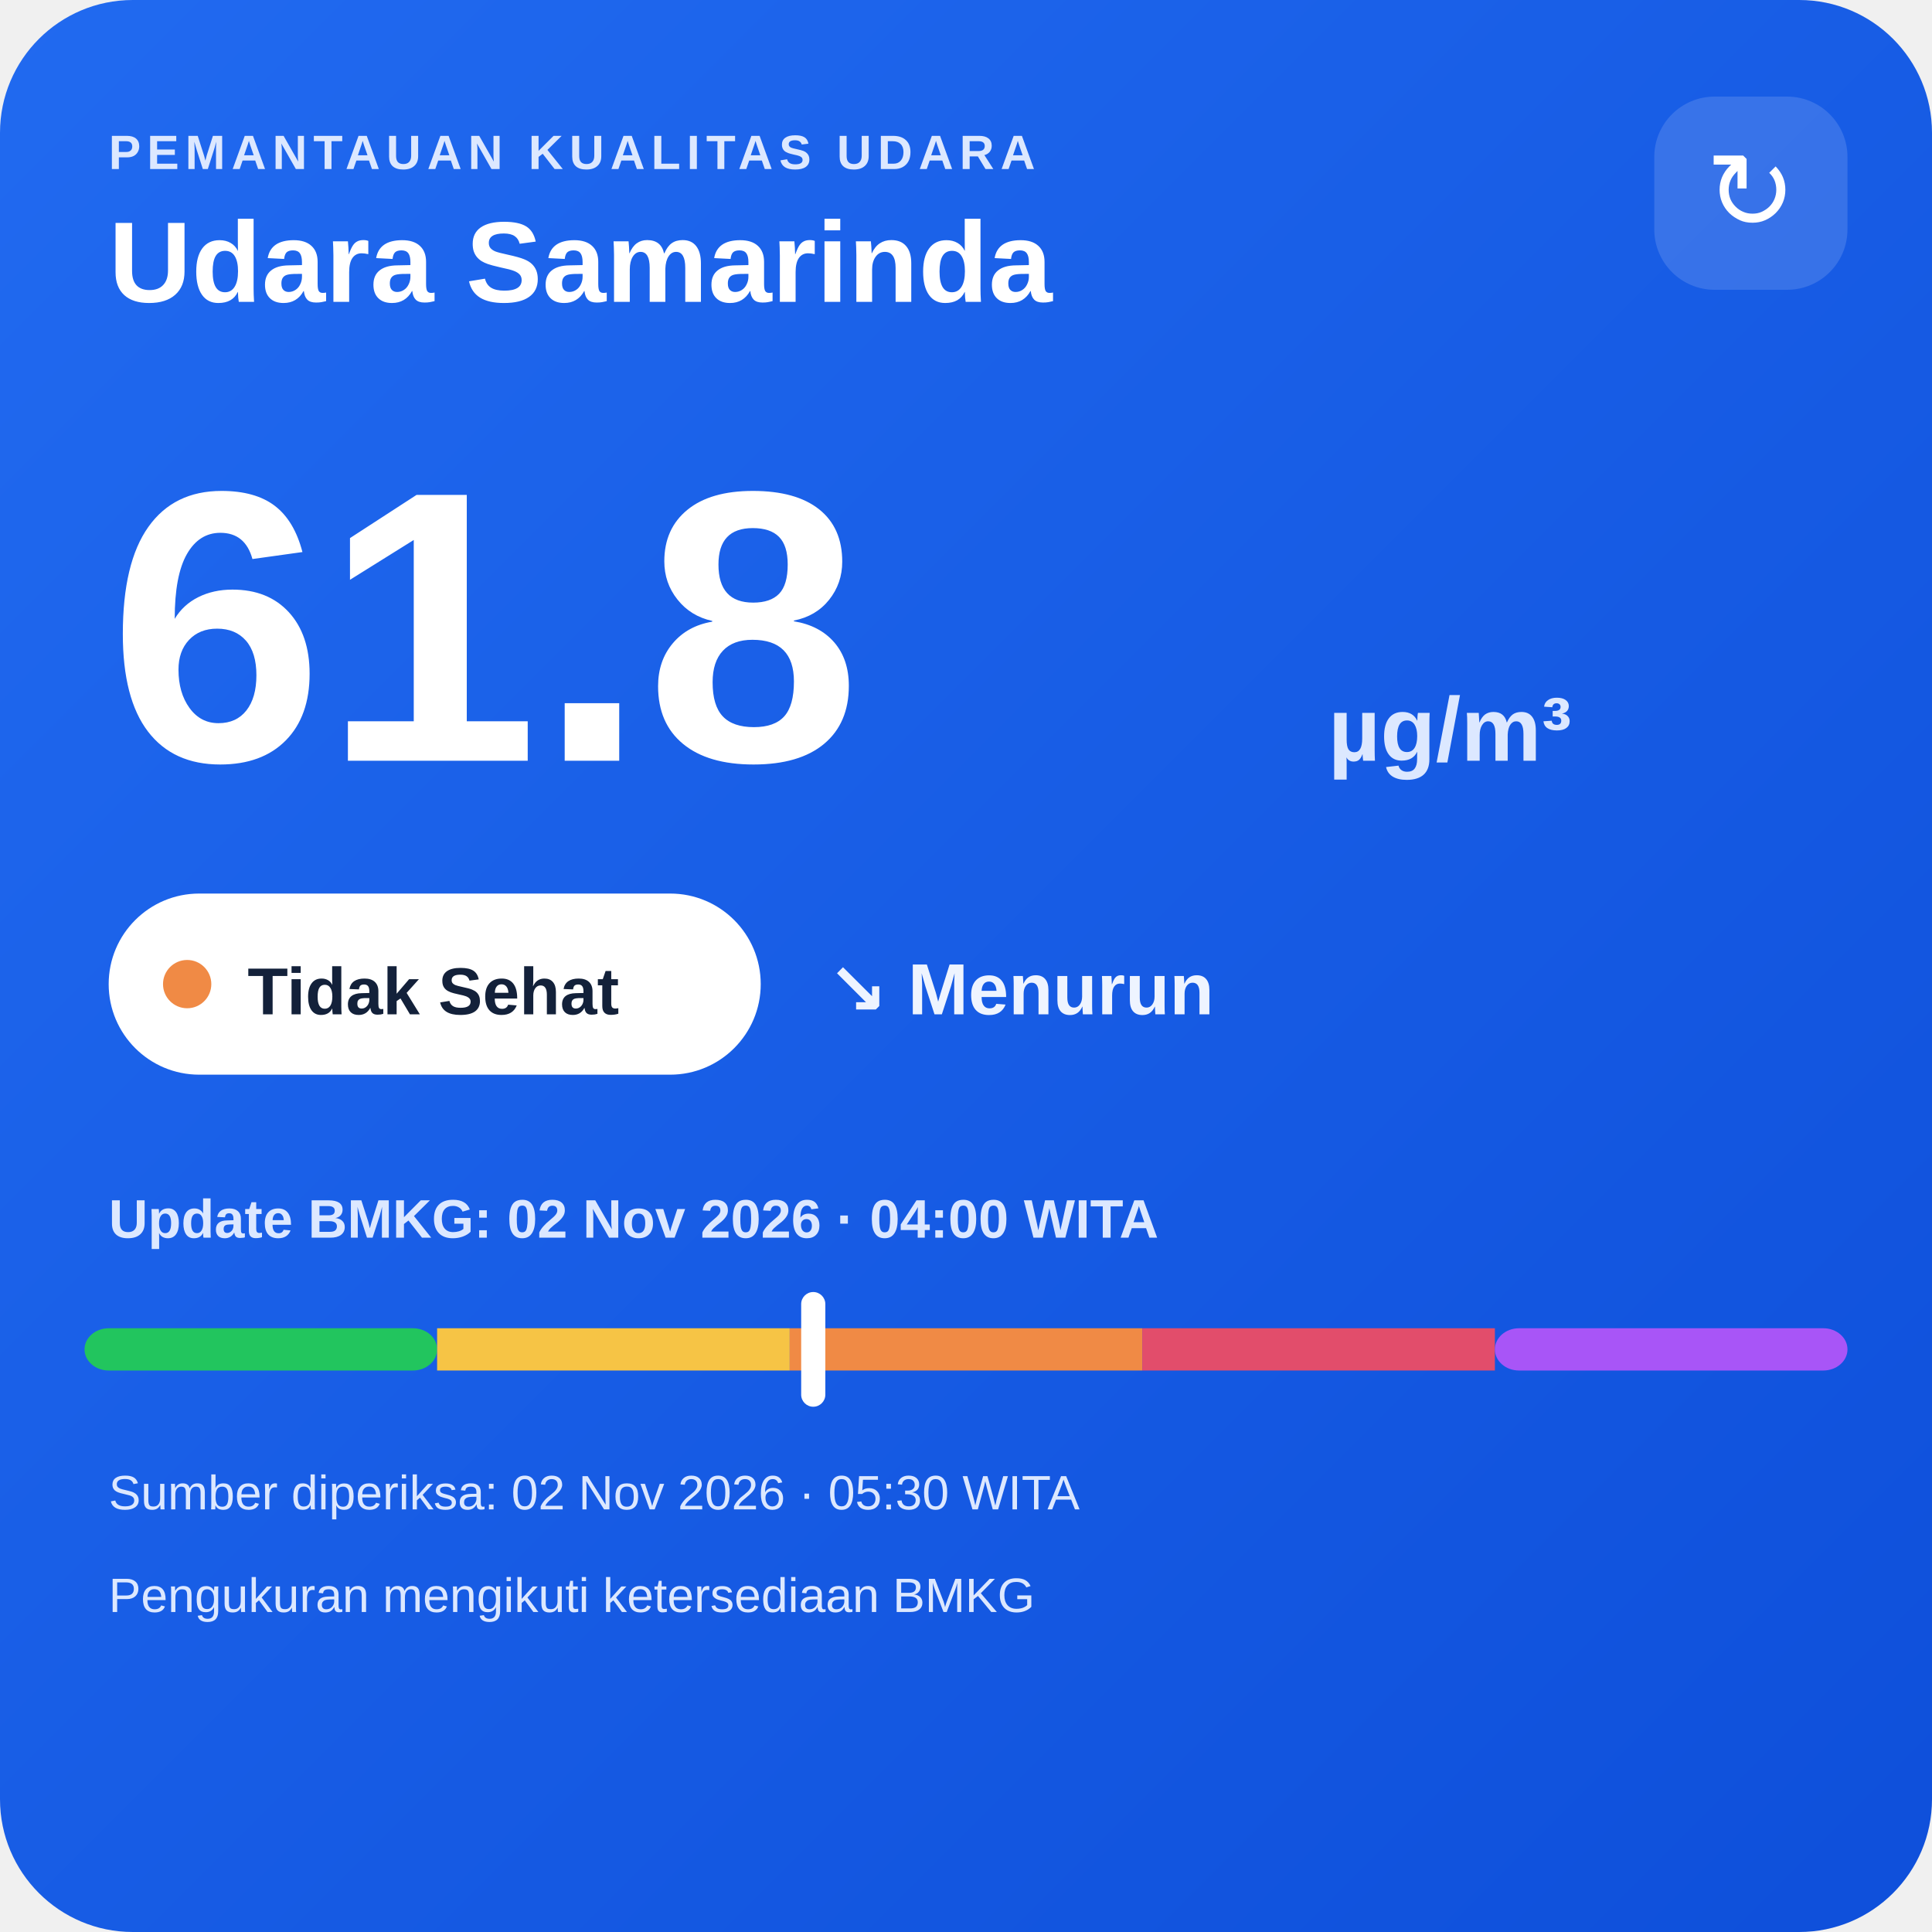
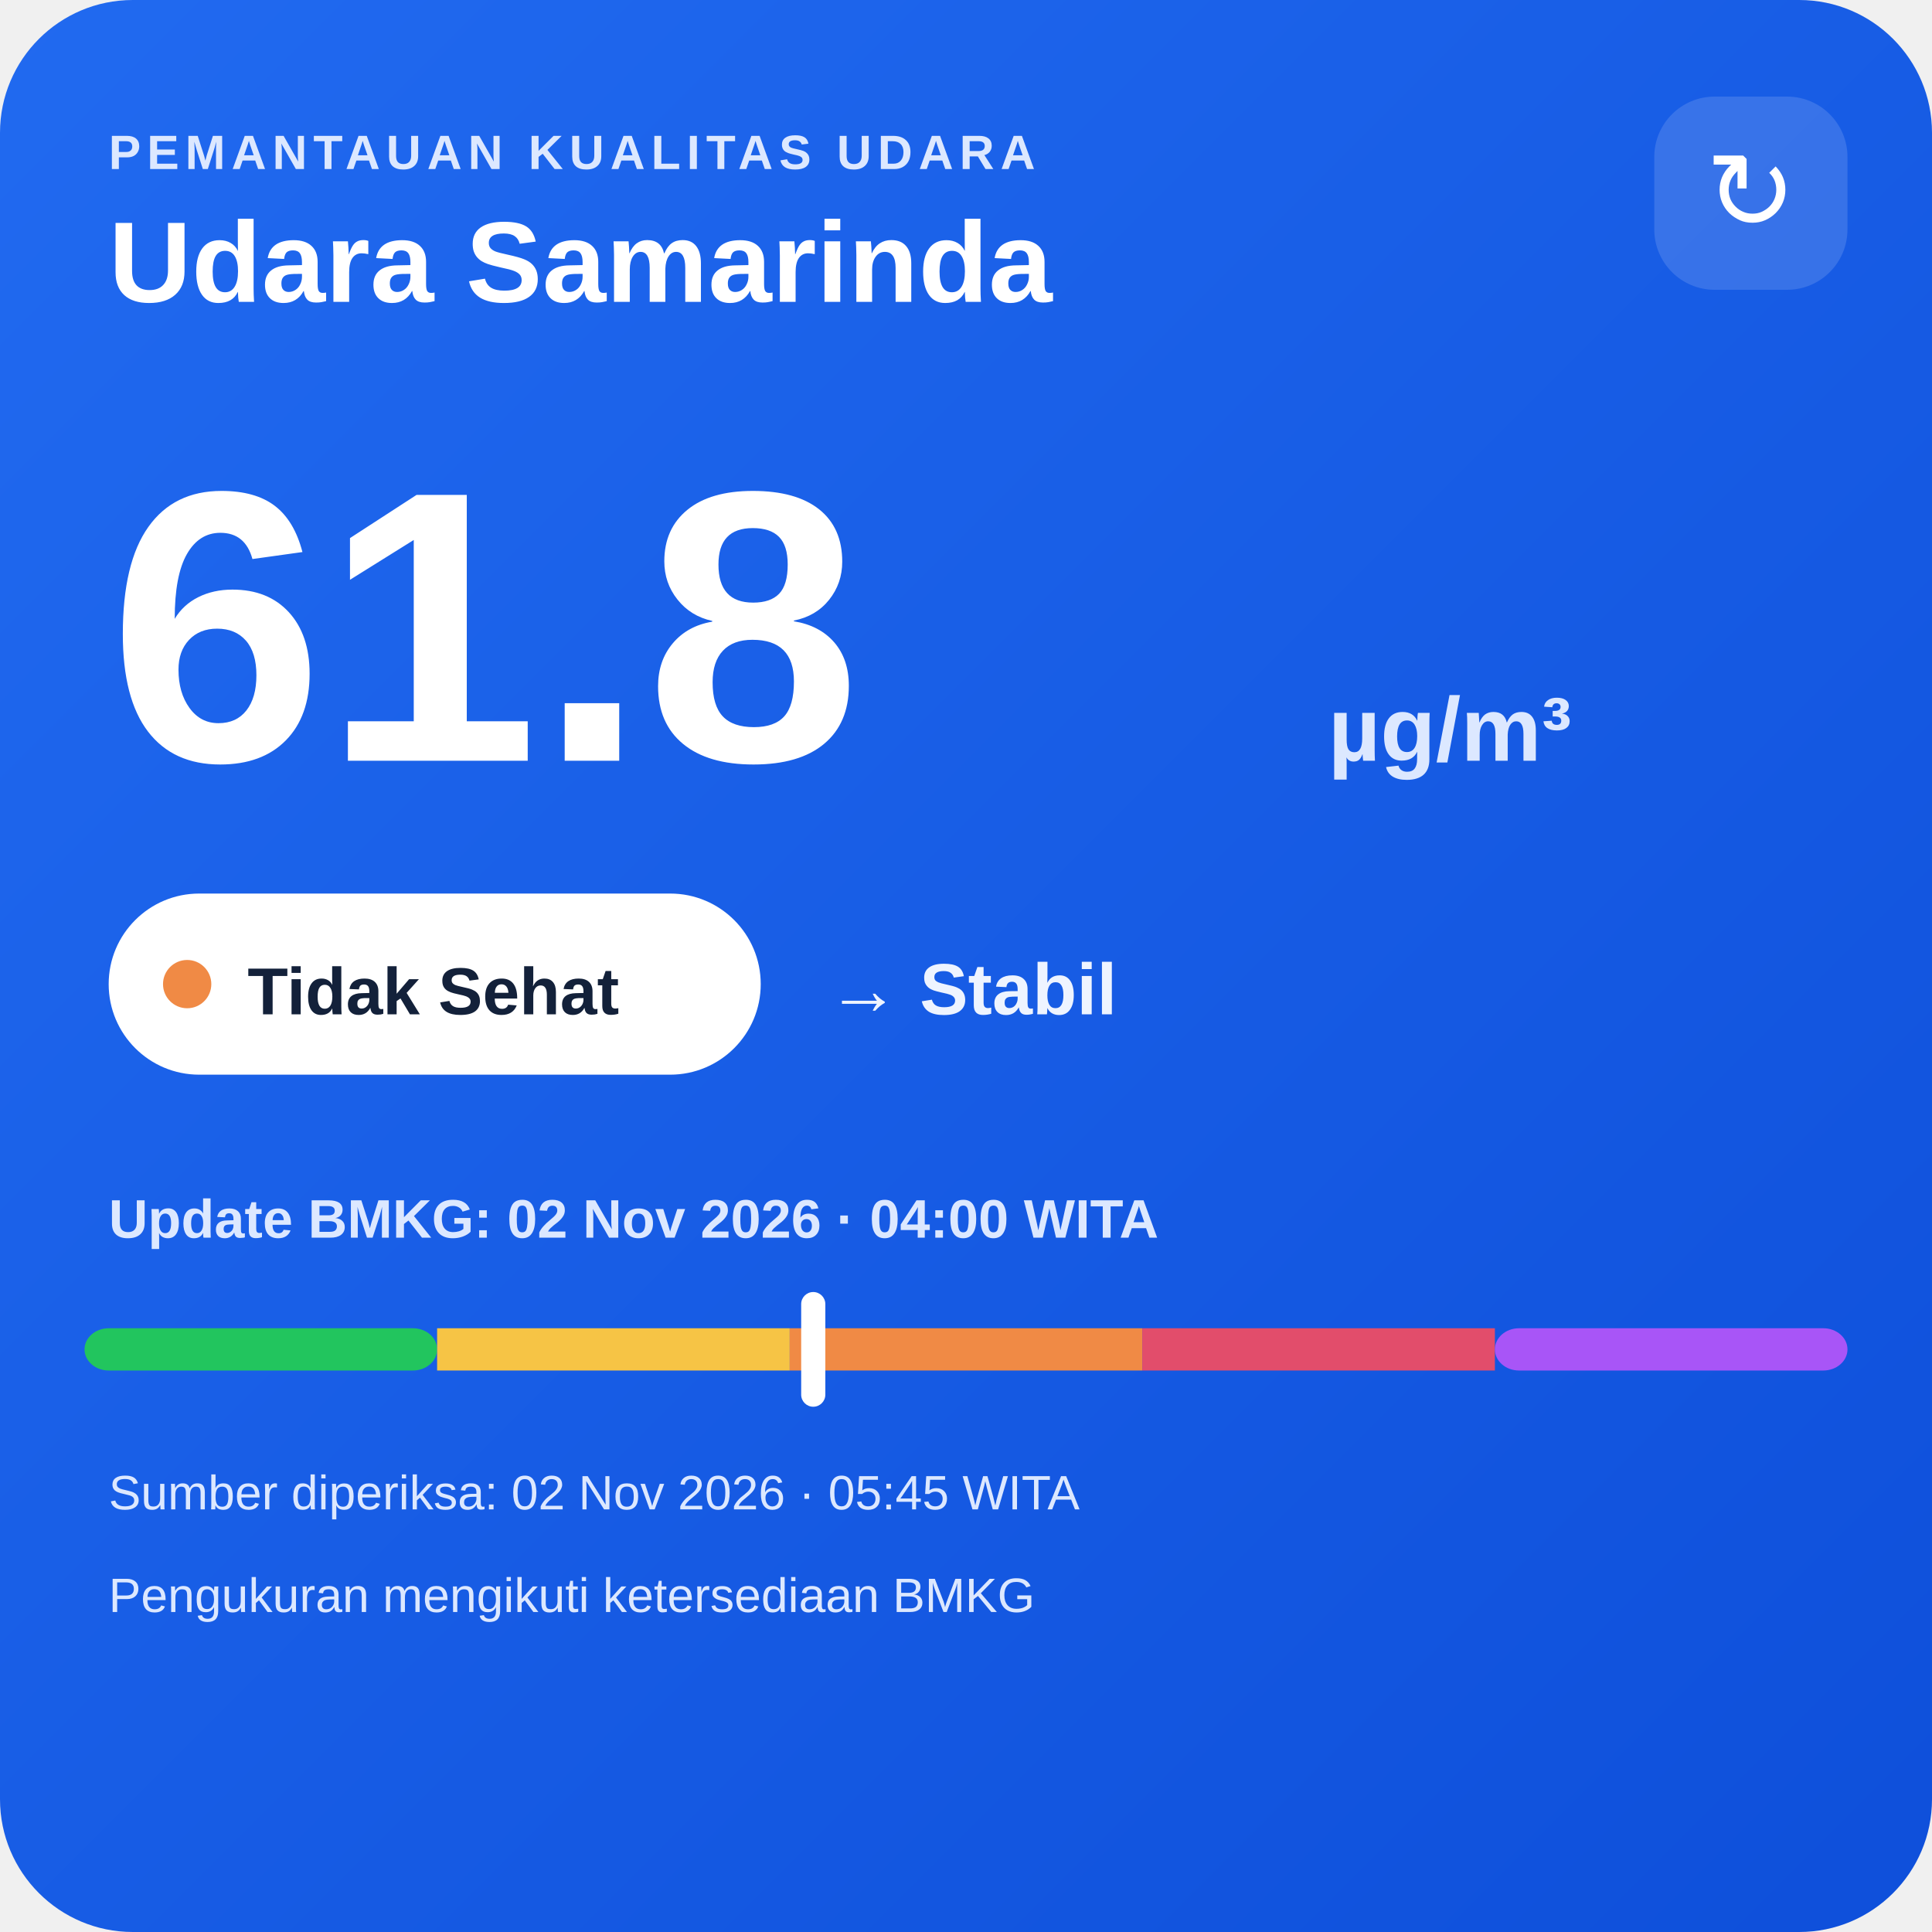
<svg xmlns="http://www.w3.org/2000/svg" width="320" height="320" viewBox="0 0 320 320">
  <defs>
    <linearGradient id="bg" x1="0" y1="0" x2="1" y2="1">
      <stop offset="0" stop-color="#216af0" />
      <stop offset="1" stop-color="#0e4fda" />
    </linearGradient>
  </defs>
  <rect width="320" height="320" rx="22" fill="url(#bg)" />
  <text x="18" y="28" fill="#dce8ff" font-family="Arial,sans-serif" font-size="8" font-weight="700" letter-spacing="1">PEMANTAUAN KUALITAS UDARA</text>
  <text x="18" y="50" fill="#ffffff" font-family="Arial,sans-serif" font-size="19" font-weight="700">Udara Samarinda</text>
  <rect x="274" y="16" width="32" height="32" rx="10" fill="#ffffff" fill-opacity=".14" />
  <text x="290" y="38" text-anchor="middle" fill="#ffffff" font-family="Arial,sans-serif" font-size="18">↻</text>
  <text x="18" y="126" fill="#ffffff" font-family="Arial,sans-serif" font-size="64" font-weight="800">61.8</text>
  <text x="220" y="126" fill="#dce8ff" font-family="Arial,sans-serif" font-size="15" font-weight="700">µg/m³</text>
  <rect x="18" y="148" width="108" height="30" rx="15" fill="#ffffff" />
  <circle cx="31" cy="163" r="4" fill="#f08a45" />
  <text x="41" y="168" fill="#13213a" font-family="Arial,sans-serif" font-size="11" font-weight="700">Tidak Sehat</text>
-   <text x="137" y="168" fill="#eef4ff" font-family="Arial,sans-serif" font-size="12" font-weight="700">↘ Menurun</text>
+   <text x="137" y="168" fill="#eef4ff" font-family="Arial,sans-serif" font-size="12" font-weight="700">→ Stabil</text>
  <text x="18" y="205" fill="#dce8ff" font-family="Arial,sans-serif" font-size="9" font-weight="700">Update BMKG: 02 Nov 2026 · 04:00 WITA</text>
  <rect x="14" y="220" width="58.4" height="7" rx="4" fill="#22c55e" />
  <rect x="72.4" y="220" width="58.4" height="7" fill="#f6c445" />
  <rect x="130.8" y="220" width="58.4" height="7" fill="#f08a45" />
  <rect x="189.2" y="220" width="58.4" height="7" fill="#e24d6b" />
  <rect x="247.6" y="220" width="58.4" height="7" rx="4" fill="#a855f7" />
  <rect x="132.7" y="214" width="4" height="19" rx="2" fill="#ffffff" />
-   <text x="18" y="250" fill="#dce8ff" font-family="Arial,sans-serif" font-size="8">Sumber diperiksa: 02 Nov 2026 · 05:30 WITA</text>
+   <text x="18" y="250" fill="#dce8ff" font-family="Arial,sans-serif" font-size="8">Sumber diperiksa: 02 Nov 2026 · 05:45 WITA</text>
  <text x="18" y="267" fill="#dce8ff" font-family="Arial,sans-serif" font-size="8">Pengukuran mengikuti ketersediaan BMKG</text>
</svg>
